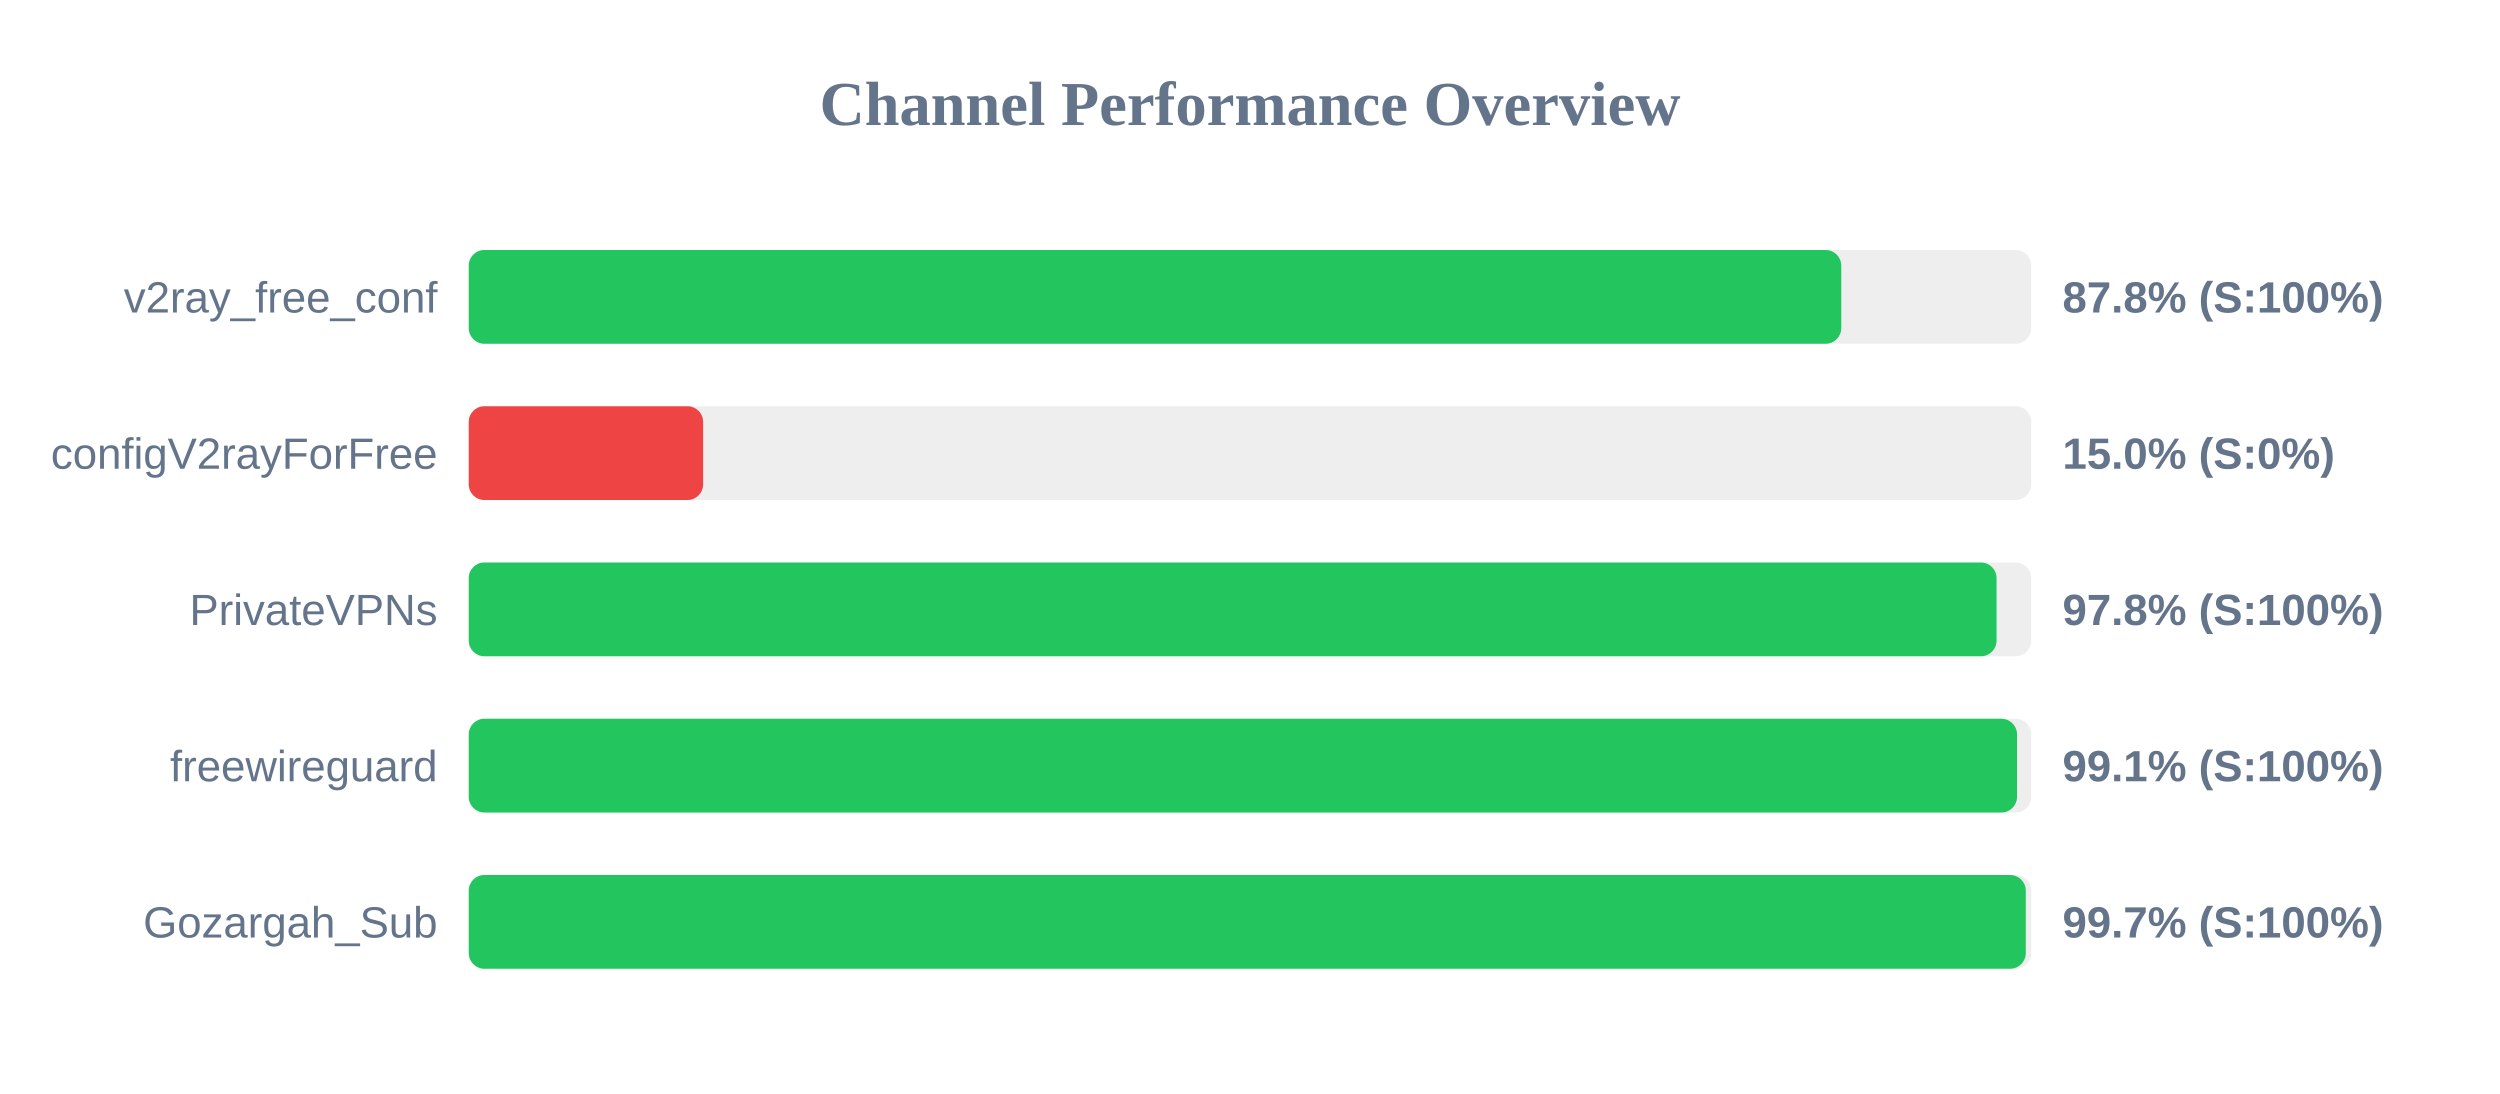
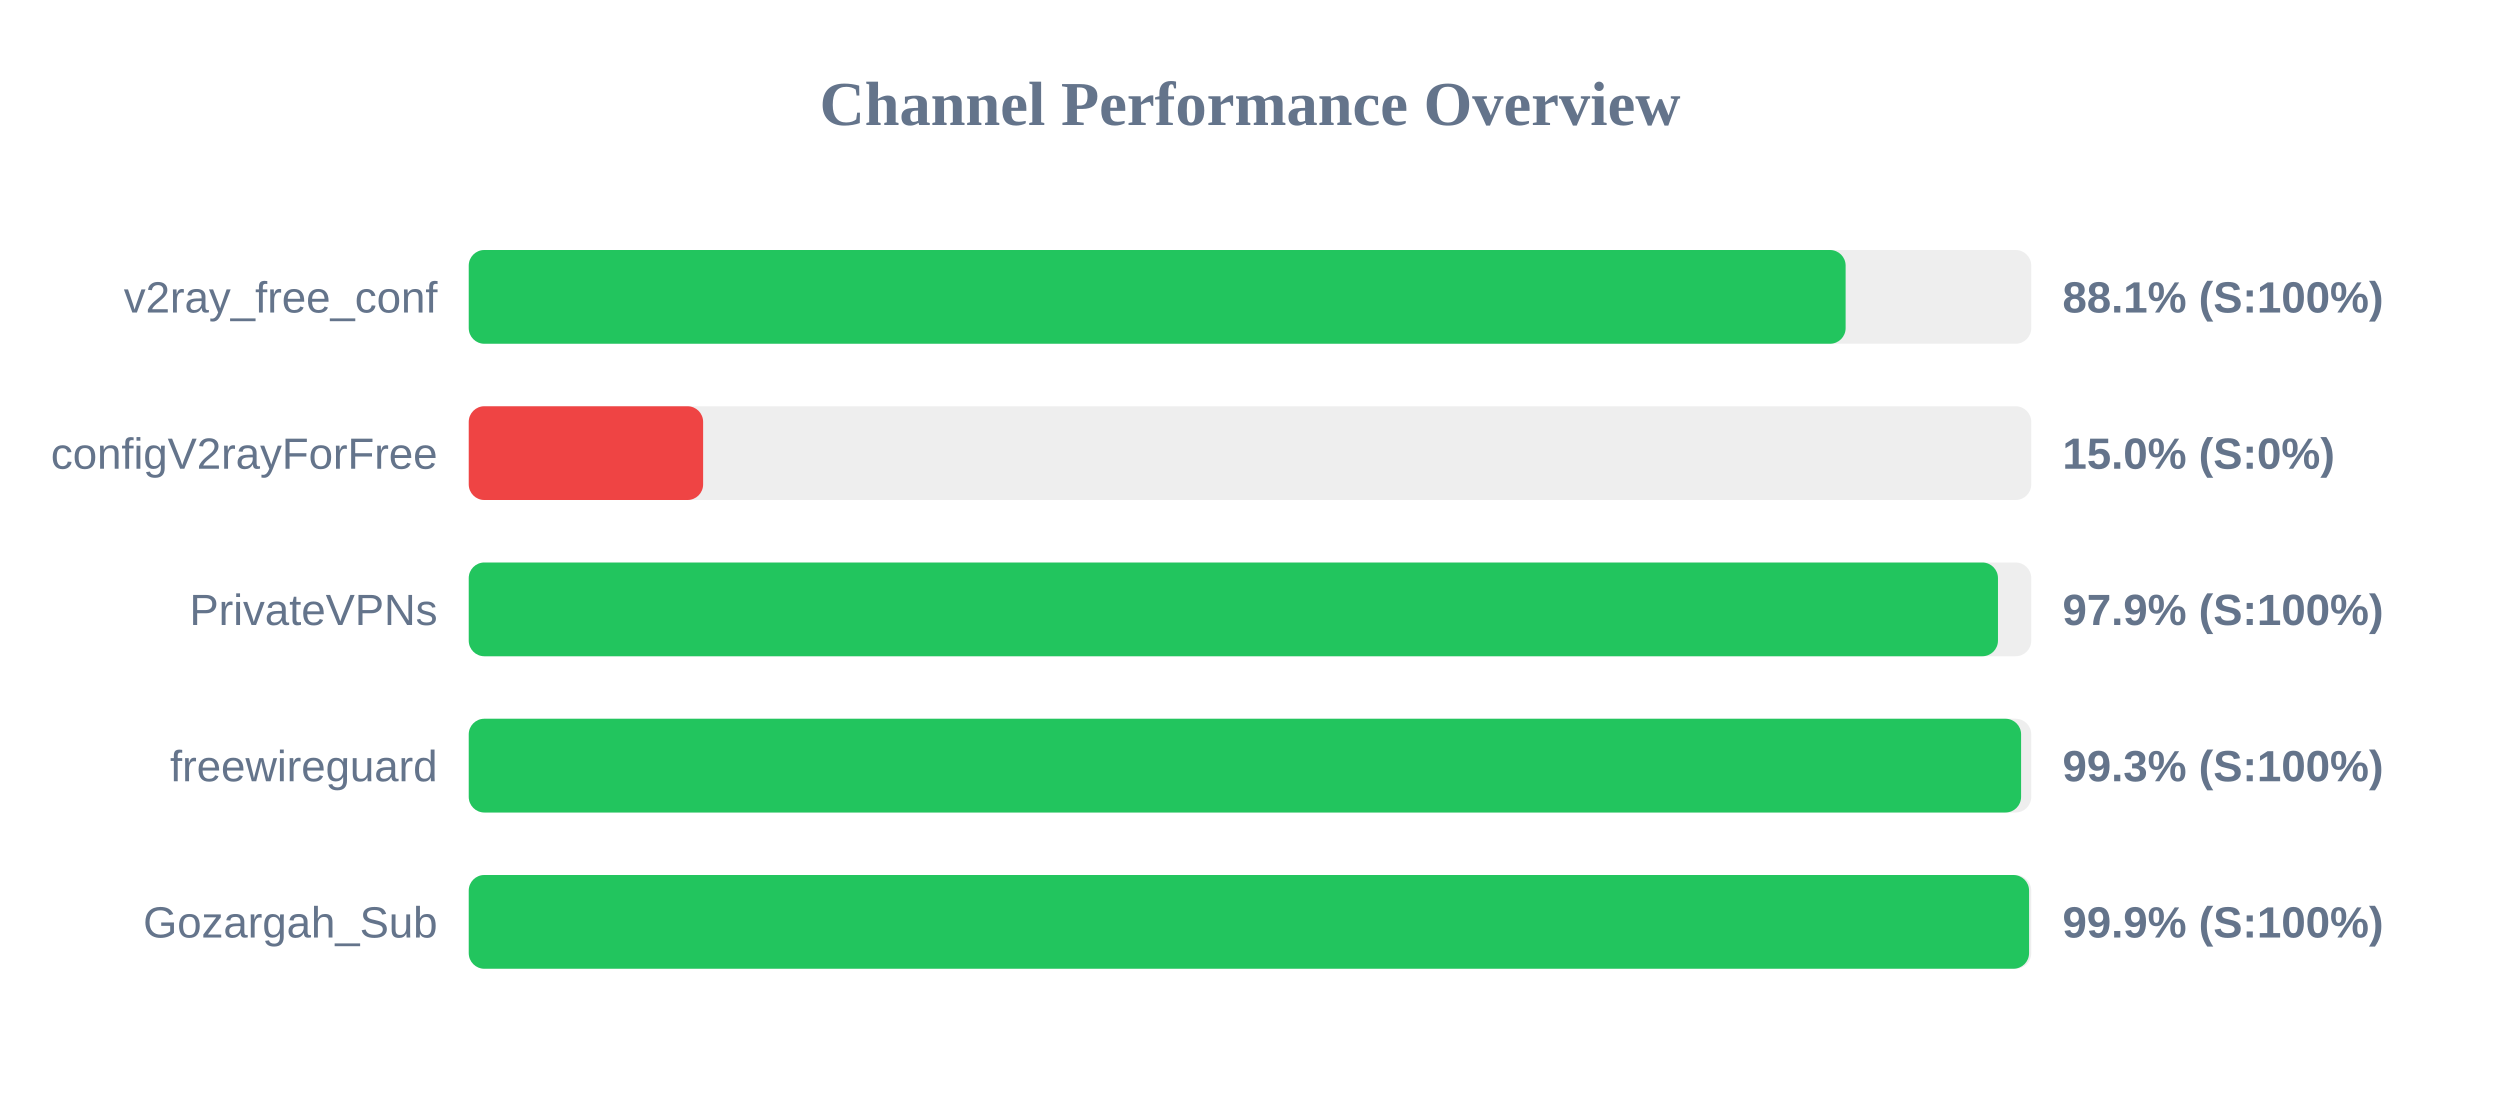
<svg xmlns="http://www.w3.org/2000/svg" width="800" height="350" version="1.1">
  <style>
        .row { font: 14px Arial; fill: #64748b; }
        .score { font: bold 14px Arial; fill: #64748b; }
    </style>
  <text x="400" y="40" text-anchor="middle" font-size="20px" font-weight="bold" fill="#64748b">Channel Performance Overview</text>
  <rect x="150" y="80" width="500" height="30" fill="#eee" rx="5" />
-   <rect x="150" y="80" width="439.2" height="30" fill="#22c55e" rx="5" />
+   <rect x="150" y="80" width="440.6" height="30" fill="#22c55e" rx="5" />
  <text x="140" y="100" text-anchor="end" class="row">v2ray_free_conf</text>
-   <text x="660" y="100" text-anchor="start" class="score">87.8% (S:100%)</text>
+   <text x="660" y="100" text-anchor="start" class="score">88.1% (S:100%)</text>
  <rect x="150" y="130" width="500" height="30" fill="#eee" rx="5" />
  <rect x="150" y="130" width="75.0" height="30" fill="#ef4444" rx="5" />
  <text x="140" y="150" text-anchor="end" class="row">configV2rayForFree</text>
  <text x="660" y="150" text-anchor="start" class="score">15.0% (S:0%)</text>
  <rect x="150" y="180" width="500" height="30" fill="#eee" rx="5" />
-   <rect x="150" y="180" width="488.9" height="30" fill="#22c55e" rx="5" />
+   <rect x="150" y="180" width="489.35" height="30" fill="#22c55e" rx="5" />
  <text x="140" y="200" text-anchor="end" class="row">PrivateVPNs</text>
-   <text x="660" y="200" text-anchor="start" class="score">97.8% (S:100%)</text>
+   <text x="660" y="200" text-anchor="start" class="score">97.9% (S:100%)</text>
  <rect x="150" y="230" width="500" height="30" fill="#eee" rx="5" />
-   <rect x="150" y="230" width="495.45" height="30" fill="#22c55e" rx="5" />
+   <rect x="150" y="230" width="496.75" height="30" fill="#22c55e" rx="5" />
  <text x="140" y="250" text-anchor="end" class="row">freewireguard</text>
-   <text x="660" y="250" text-anchor="start" class="score">99.1% (S:100%)</text>
+   <text x="660" y="250" text-anchor="start" class="score">99.3% (S:100%)</text>
  <rect x="150" y="280" width="500" height="30" fill="#eee" rx="5" />
-   <rect x="150" y="280" width="498.25" height="30" fill="#22c55e" rx="5" />
+   <rect x="150" y="280" width="499.3" height="30" fill="#22c55e" rx="5" />
  <text x="140" y="300" text-anchor="end" class="row">Gozargah_Sub</text>
-   <text x="660" y="300" text-anchor="start" class="score">99.7% (S:100%)</text>
+   <text x="660" y="300" text-anchor="start" class="score">99.9% (S:100%)</text>
</svg>
